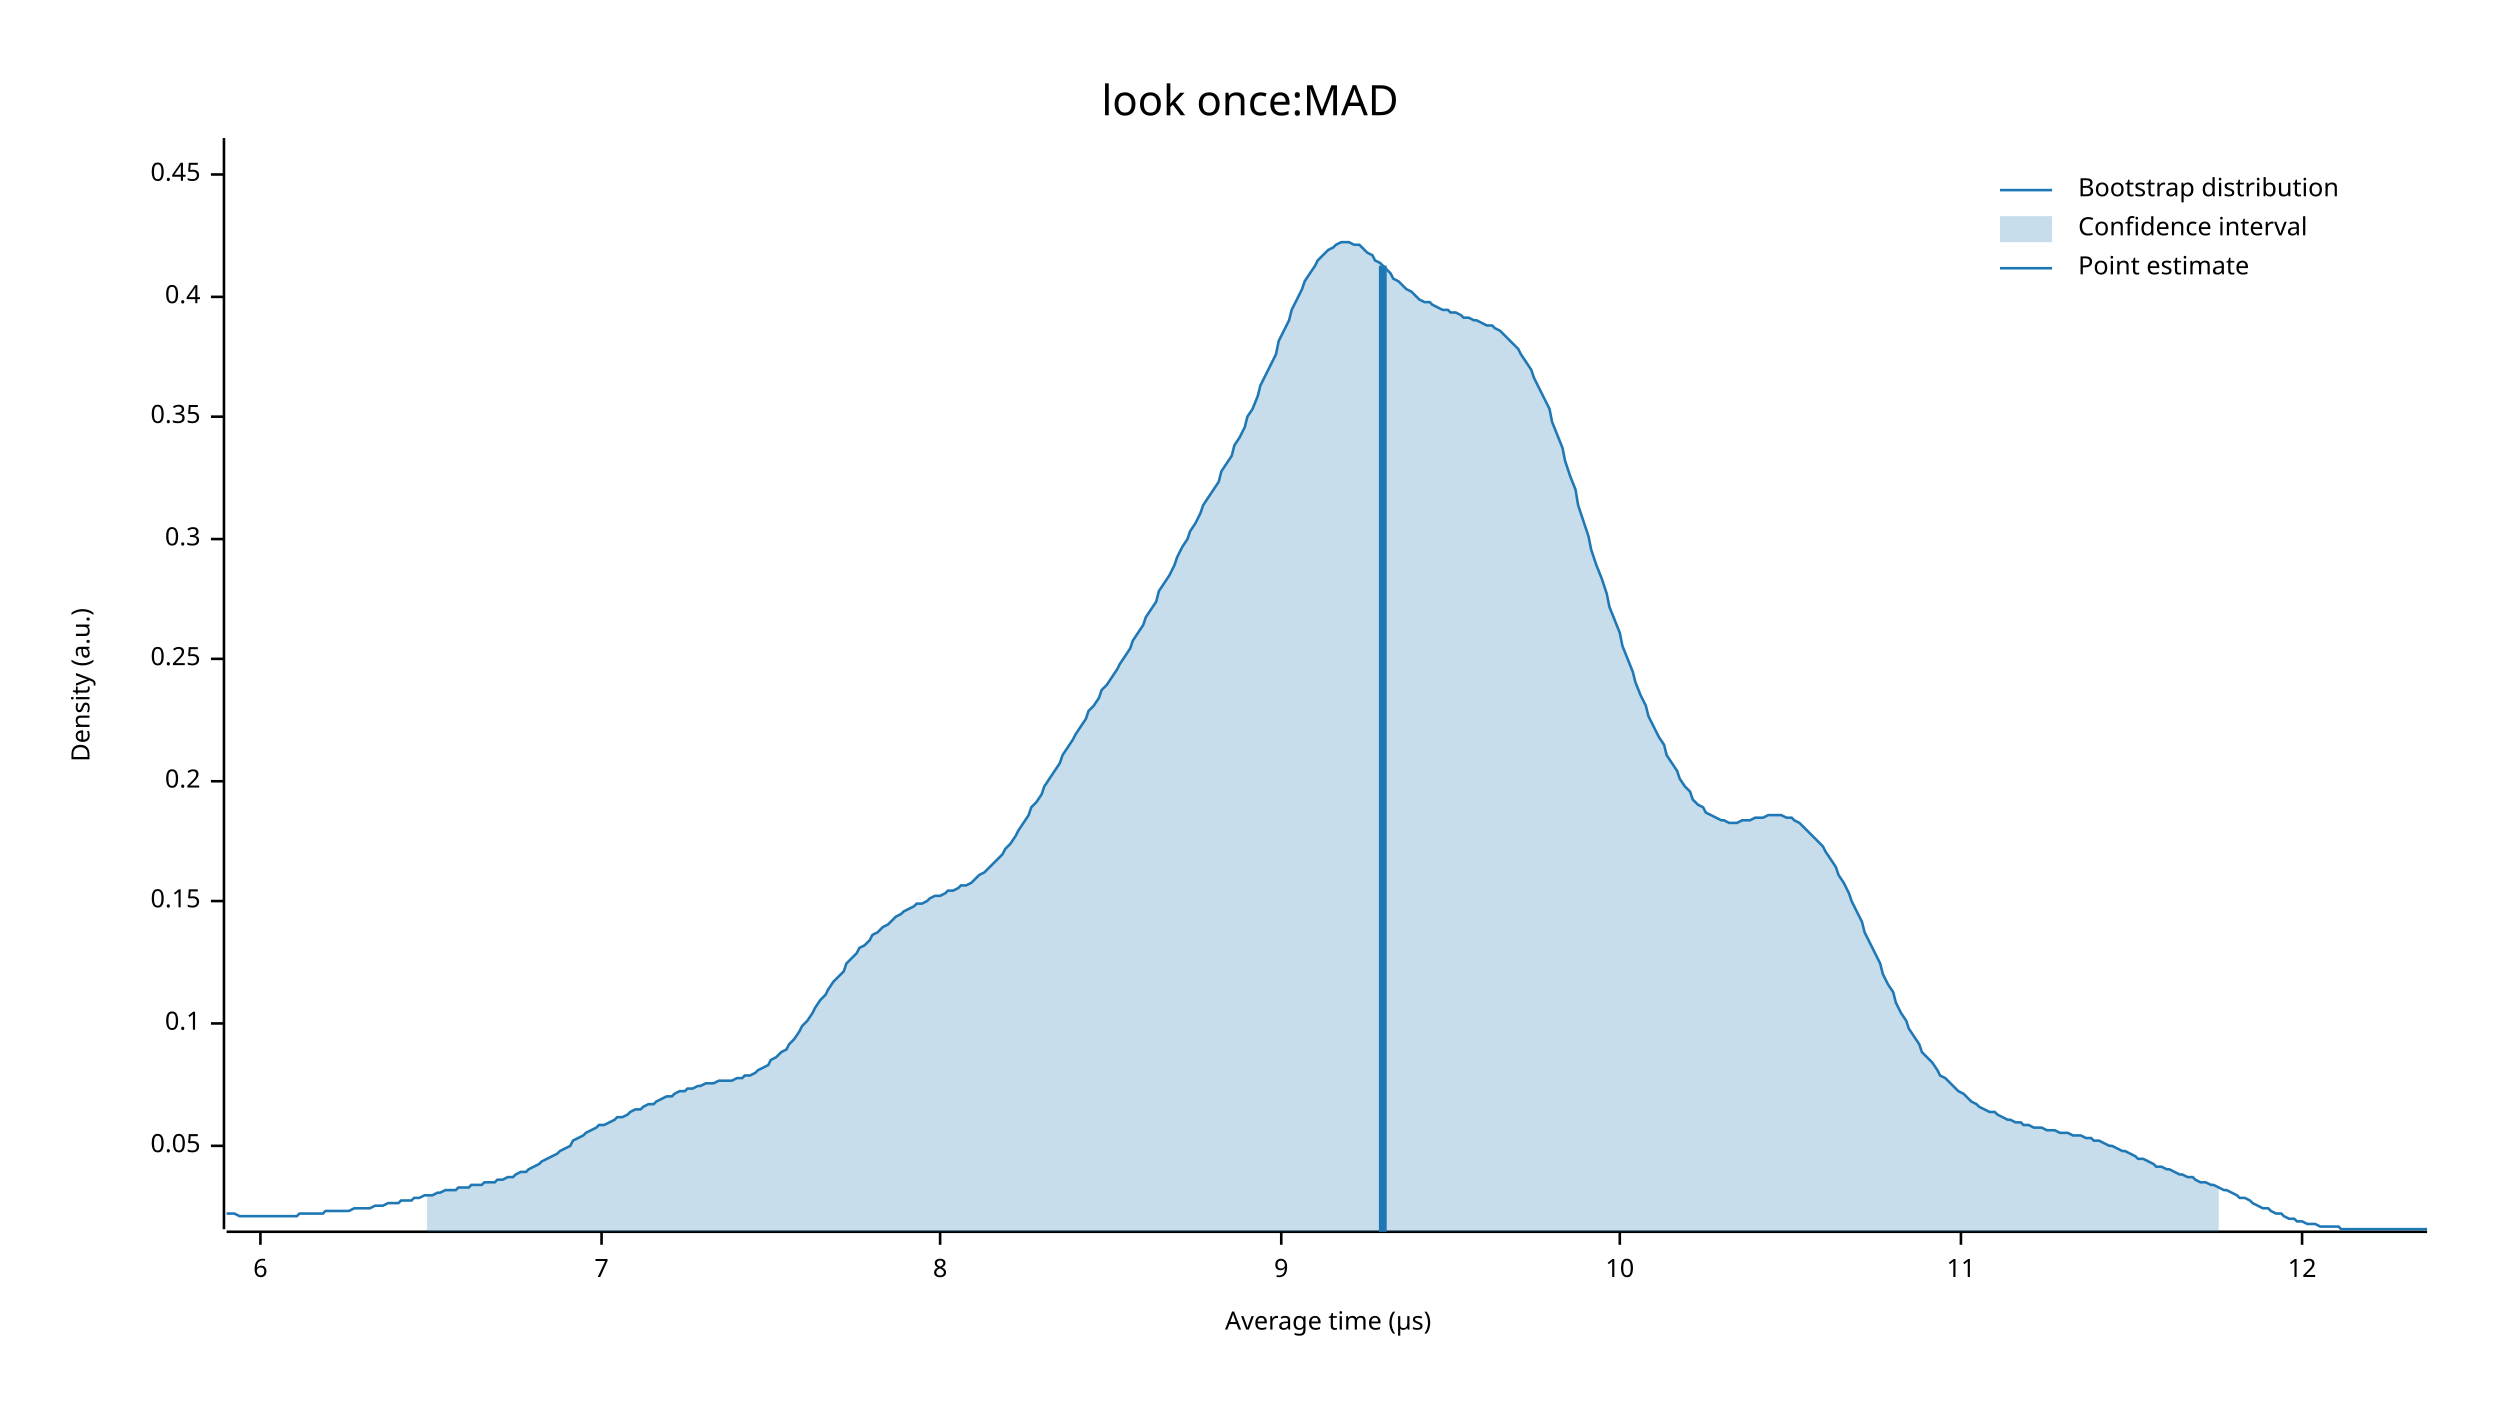
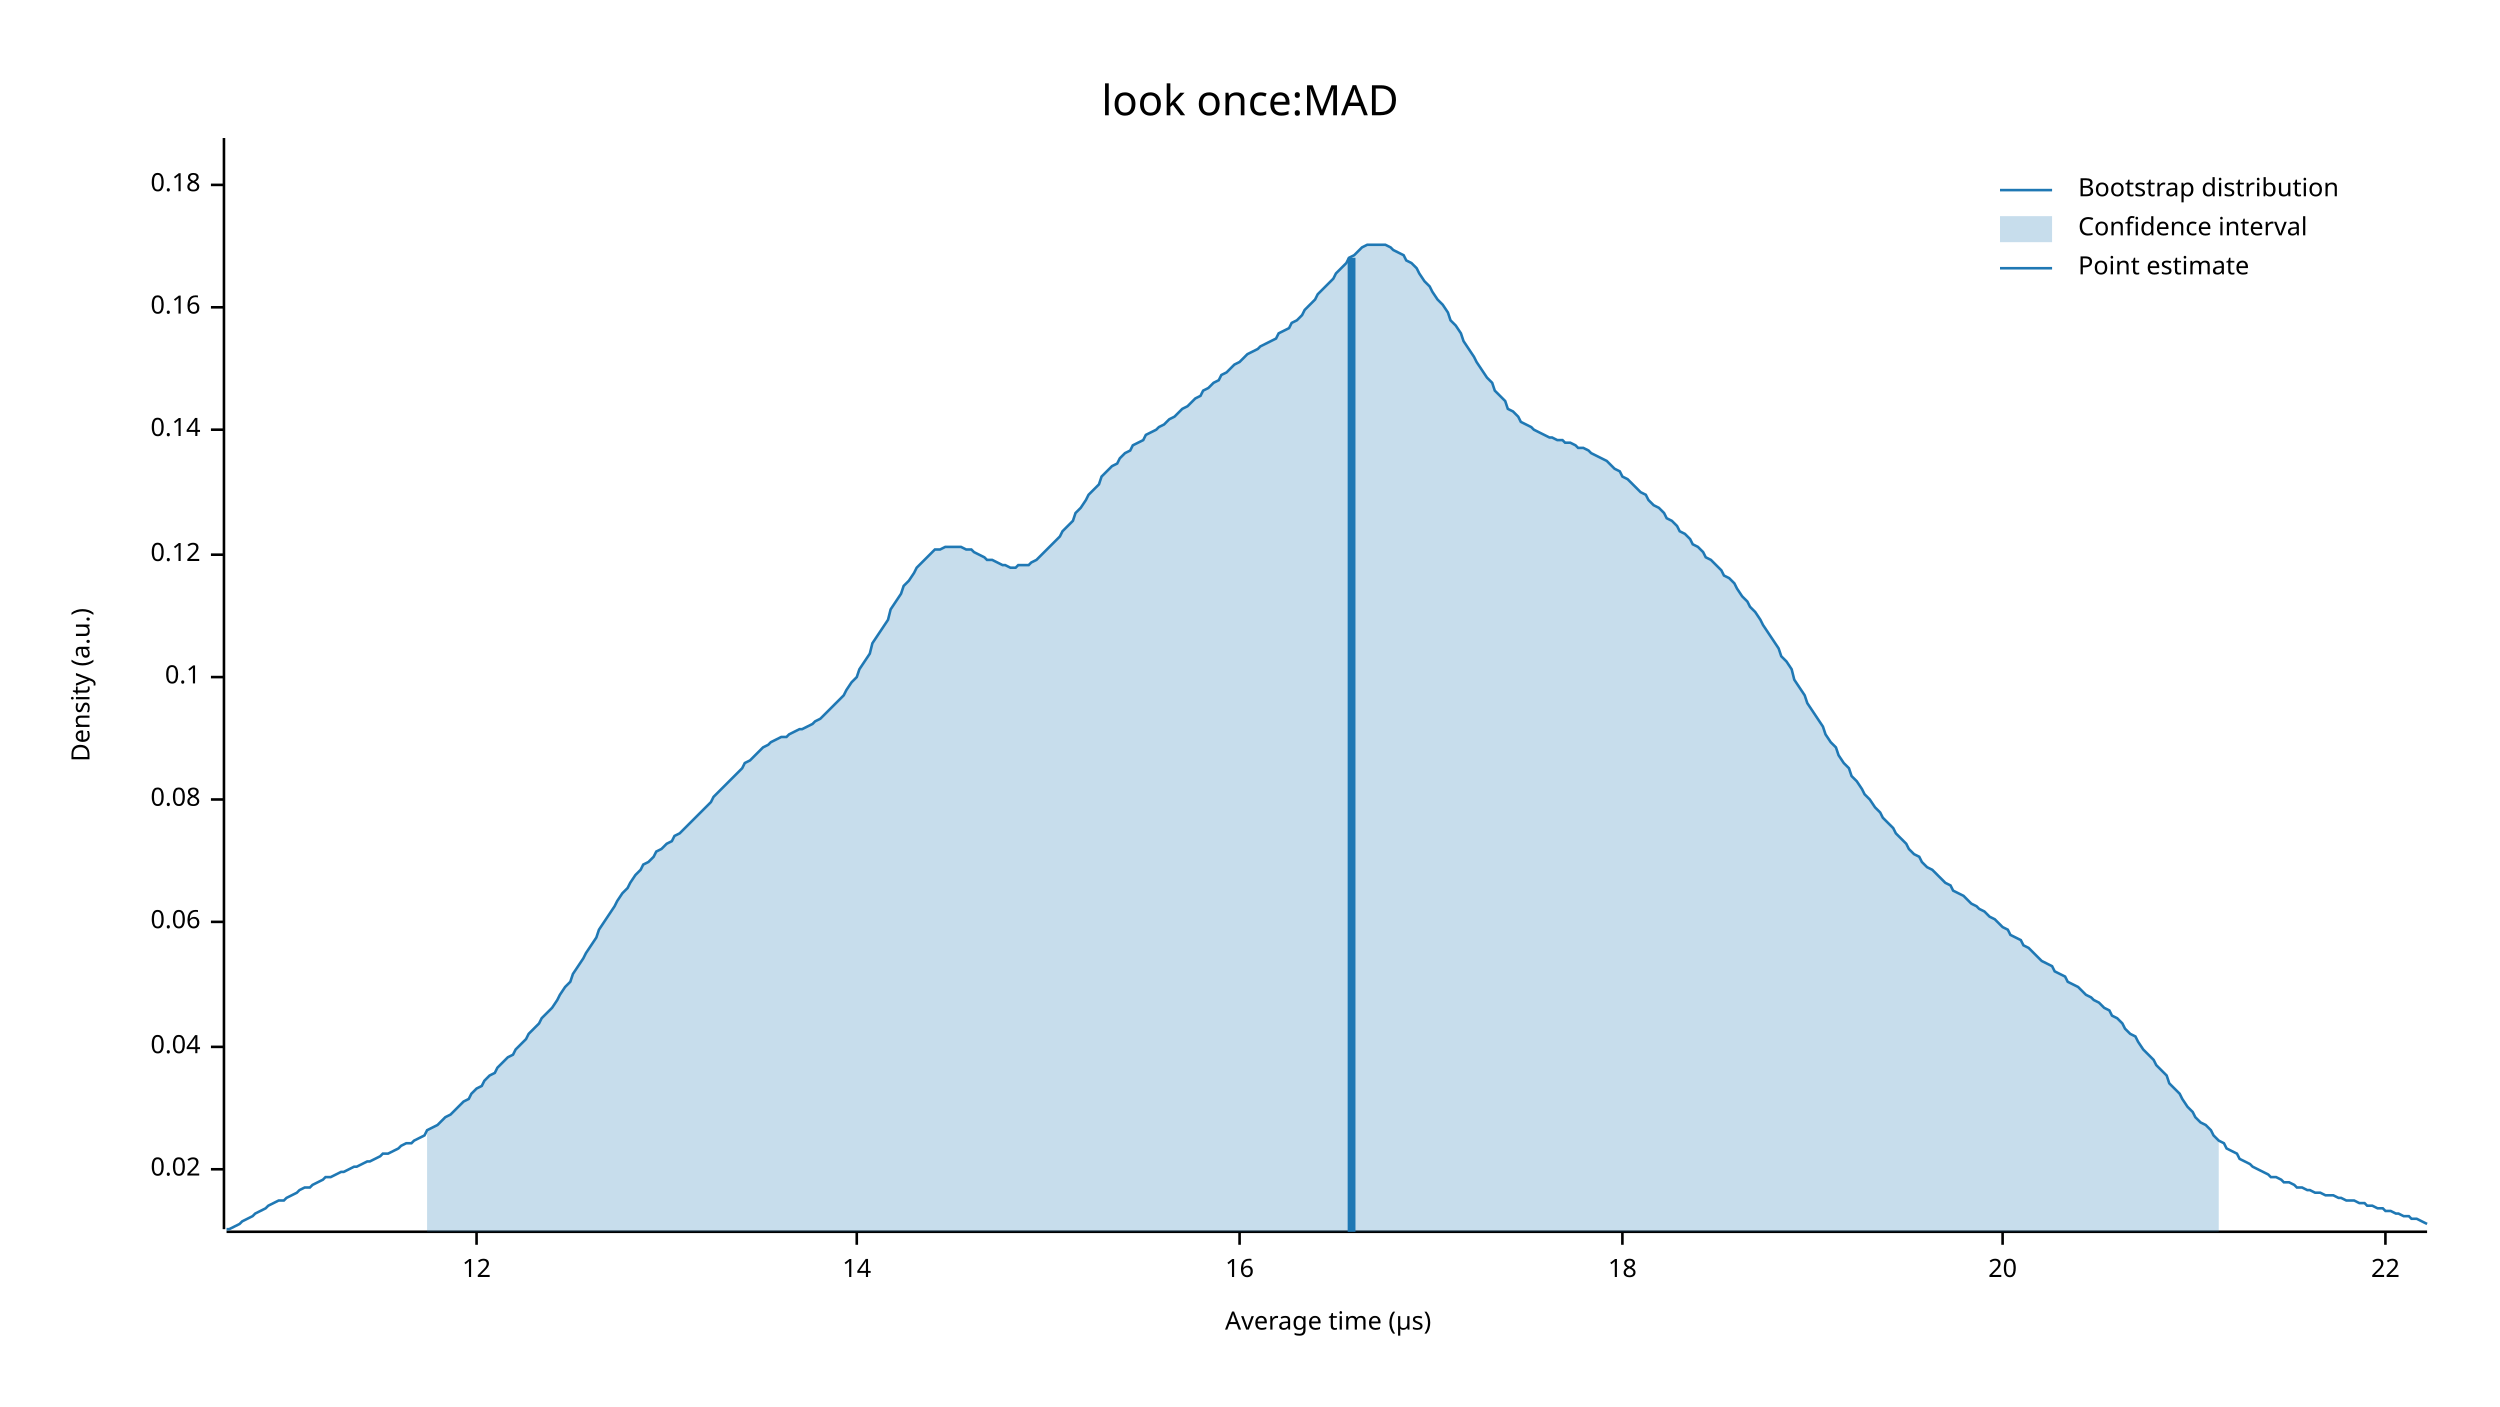
<svg xmlns="http://www.w3.org/2000/svg" width="960" height="540" viewBox="0 0 960 540">
  <text x="480" y="32" dy="0.76em" text-anchor="middle" font-family="sans-serif" font-size="16.129" opacity="1" fill="#000000">
look once:MAD
</text>
  <text x="27" y="263" dy="0.76em" text-anchor="middle" font-family="sans-serif" font-size="9.677" opacity="1" fill="#000000" transform="rotate(270, 27, 263)">
Density (a.u.)
</text>
  <text x="510" y="513" dy="-0.5ex" text-anchor="middle" font-family="sans-serif" font-size="9.677" opacity="1" fill="#000000">
Average time (µs)
</text>
  <polyline fill="none" opacity="1" stroke="#000000" stroke-width="1" points="86,53 86,472 " />
-   <text x="77" y="440" dy="0.5ex" text-anchor="end" font-family="sans-serif" font-size="9.677" opacity="1" fill="#000000">
- 0.05
+   <text x="77" y="449" dy="0.5ex" text-anchor="end" font-family="sans-serif" font-size="9.677" opacity="1" fill="#000000">
+ 0.02
</text>
-   <polyline fill="none" opacity="1" stroke="#000000" stroke-width="1" points="81,440 86,440 " />
-   <text x="77" y="393" dy="0.5ex" text-anchor="end" font-family="sans-serif" font-size="9.677" opacity="1" fill="#000000">
+   <polyline fill="none" opacity="1" stroke="#000000" stroke-width="1" points="81,449 86,449 " />
+   <text x="77" y="402" dy="0.5ex" text-anchor="end" font-family="sans-serif" font-size="9.677" opacity="1" fill="#000000">
+ 0.04
+ </text>
+   <polyline fill="none" opacity="1" stroke="#000000" stroke-width="1" points="81,402 86,402 " />
+   <text x="77" y="354" dy="0.5ex" text-anchor="end" font-family="sans-serif" font-size="9.677" opacity="1" fill="#000000">
+ 0.06
+ </text>
+   <polyline fill="none" opacity="1" stroke="#000000" stroke-width="1" points="81,354 86,354 " />
+   <text x="77" y="307" dy="0.5ex" text-anchor="end" font-family="sans-serif" font-size="9.677" opacity="1" fill="#000000">
+ 0.08
+ </text>
+   <polyline fill="none" opacity="1" stroke="#000000" stroke-width="1" points="81,307 86,307 " />
+   <text x="77" y="260" dy="0.5ex" text-anchor="end" font-family="sans-serif" font-size="9.677" opacity="1" fill="#000000">
0.1
</text>
-   <polyline fill="none" opacity="1" stroke="#000000" stroke-width="1" points="81,393 86,393 " />
-   <text x="77" y="346" dy="0.5ex" text-anchor="end" font-family="sans-serif" font-size="9.677" opacity="1" fill="#000000">
- 0.15
+   <polyline fill="none" opacity="1" stroke="#000000" stroke-width="1" points="81,260 86,260 " />
+   <text x="77" y="213" dy="0.5ex" text-anchor="end" font-family="sans-serif" font-size="9.677" opacity="1" fill="#000000">
+ 0.12
</text>
-   <polyline fill="none" opacity="1" stroke="#000000" stroke-width="1" points="81,346 86,346 " />
-   <text x="77" y="300" dy="0.5ex" text-anchor="end" font-family="sans-serif" font-size="9.677" opacity="1" fill="#000000">
- 0.2
+   <polyline fill="none" opacity="1" stroke="#000000" stroke-width="1" points="81,213 86,213 " />
+   <text x="77" y="165" dy="0.5ex" text-anchor="end" font-family="sans-serif" font-size="9.677" opacity="1" fill="#000000">
+ 0.14
</text>
-   <polyline fill="none" opacity="1" stroke="#000000" stroke-width="1" points="81,300 86,300 " />
-   <text x="77" y="253" dy="0.5ex" text-anchor="end" font-family="sans-serif" font-size="9.677" opacity="1" fill="#000000">
- 0.25
+   <polyline fill="none" opacity="1" stroke="#000000" stroke-width="1" points="81,165 86,165 " />
+   <text x="77" y="118" dy="0.5ex" text-anchor="end" font-family="sans-serif" font-size="9.677" opacity="1" fill="#000000">
+ 0.16
</text>
-   <polyline fill="none" opacity="1" stroke="#000000" stroke-width="1" points="81,253 86,253 " />
-   <text x="77" y="207" dy="0.5ex" text-anchor="end" font-family="sans-serif" font-size="9.677" opacity="1" fill="#000000">
- 0.3
+   <polyline fill="none" opacity="1" stroke="#000000" stroke-width="1" points="81,118 86,118 " />
+   <text x="77" y="71" dy="0.5ex" text-anchor="end" font-family="sans-serif" font-size="9.677" opacity="1" fill="#000000">
+ 0.18
</text>
-   <polyline fill="none" opacity="1" stroke="#000000" stroke-width="1" points="81,207 86,207 " />
-   <text x="77" y="160" dy="0.5ex" text-anchor="end" font-family="sans-serif" font-size="9.677" opacity="1" fill="#000000">
- 0.35
- </text>
-   <polyline fill="none" opacity="1" stroke="#000000" stroke-width="1" points="81,160 86,160 " />
-   <text x="77" y="114" dy="0.5ex" text-anchor="end" font-family="sans-serif" font-size="9.677" opacity="1" fill="#000000">
- 0.4
- </text>
-   <polyline fill="none" opacity="1" stroke="#000000" stroke-width="1" points="81,114 86,114 " />
-   <text x="77" y="67" dy="0.5ex" text-anchor="end" font-family="sans-serif" font-size="9.677" opacity="1" fill="#000000">
- 0.45
- </text>
-   <polyline fill="none" opacity="1" stroke="#000000" stroke-width="1" points="81,67 86,67 " />
+   <polyline fill="none" opacity="1" stroke="#000000" stroke-width="1" points="81,71 86,71 " />
  <polyline fill="none" opacity="1" stroke="#000000" stroke-width="1" points="87,473 932,473 " />
-   <text x="100" y="483" dy="0.76em" text-anchor="middle" font-family="sans-serif" font-size="9.677" opacity="1" fill="#000000">
- 6
- </text>
-   <polyline fill="none" opacity="1" stroke="#000000" stroke-width="1" points="100,473 100,478 " />
-   <text x="231" y="483" dy="0.76em" text-anchor="middle" font-family="sans-serif" font-size="9.677" opacity="1" fill="#000000">
- 7
- </text>
-   <polyline fill="none" opacity="1" stroke="#000000" stroke-width="1" points="231,473 231,478 " />
-   <text x="361" y="483" dy="0.76em" text-anchor="middle" font-family="sans-serif" font-size="9.677" opacity="1" fill="#000000">
- 8
- </text>
-   <polyline fill="none" opacity="1" stroke="#000000" stroke-width="1" points="361,473 361,478 " />
-   <text x="492" y="483" dy="0.76em" text-anchor="middle" font-family="sans-serif" font-size="9.677" opacity="1" fill="#000000">
- 9
- </text>
-   <polyline fill="none" opacity="1" stroke="#000000" stroke-width="1" points="492,473 492,478 " />
-   <text x="622" y="483" dy="0.76em" text-anchor="middle" font-family="sans-serif" font-size="9.677" opacity="1" fill="#000000">
- 10
- </text>
-   <polyline fill="none" opacity="1" stroke="#000000" stroke-width="1" points="622,473 622,478 " />
-   <text x="753" y="483" dy="0.76em" text-anchor="middle" font-family="sans-serif" font-size="9.677" opacity="1" fill="#000000">
- 11
- </text>
-   <polyline fill="none" opacity="1" stroke="#000000" stroke-width="1" points="753,473 753,478 " />
-   <text x="884" y="483" dy="0.76em" text-anchor="middle" font-family="sans-serif" font-size="9.677" opacity="1" fill="#000000">
+   <text x="183" y="483" dy="0.76em" text-anchor="middle" font-family="sans-serif" font-size="9.677" opacity="1" fill="#000000">
12
</text>
-   <polyline fill="none" opacity="1" stroke="#000000" stroke-width="1" points="884,473 884,478 " />
-   <polyline fill="none" opacity="1" stroke="#1F78B4" stroke-width="1" points="87,466 88,466 90,466 92,467 93,467 95,467 97,467 98,467 100,467 102,467 103,467 105,467 107,467 109,467 110,467 112,467 114,467 115,466 117,466 119,466 120,466 122,466 124,466 125,465 127,465 129,465 131,465 132,465 134,465 136,464 137,464 139,464 141,464 142,464 144,463 146,463 147,463 149,462 151,462 153,462 154,461 156,461 158,461 159,460 161,460 163,459 164,459 166,459 168,458 169,458 171,457 173,457 175,457 176,456 178,456 180,456 181,455 183,455 185,455 186,454 188,454 190,454 191,453 193,453 195,452 197,452 198,451 200,450 202,450 203,449 205,448 207,447 208,446 210,445 212,444 214,443 215,442 217,441 219,440 220,438 222,437 224,436 225,435 227,434 229,433 230,432 232,432 234,431 236,430 237,429 239,429 241,428 242,427 244,426 246,426 247,425 249,424 251,424 252,423 254,422 256,421 258,421 259,420 261,419 263,419 264,418 266,418 268,417 269,417 271,416 273,416 274,416 276,415 278,415 280,415 281,415 283,414 285,414 286,413 288,413 290,412 291,411 293,410 295,409 296,407 298,406 300,404 302,403 303,401 305,399 307,396 308,394 310,392 312,389 313,387 315,384 317,382 318,380 320,377 322,375 324,373 325,370 327,368 329,366 330,364 332,363 334,361 335,359 337,358 339,356 341,355 342,354 344,352 346,351 347,350 349,349 351,348 352,347 354,347 356,346 357,345 359,344 361,344 363,343 364,342 366,342 368,341 369,340 371,340 373,339 374,338 376,336 378,335 379,334 381,332 383,330 385,328 386,326 388,324 390,321 391,319 393,316 395,313 396,310 398,308 400,305 401,302 403,299 405,296 407,293 408,290 410,287 412,284 413,282 415,279 417,276 418,273 420,271 422,268 423,265 425,263 427,260 429,257 430,255 432,252 434,249 435,246 437,243 439,240 440,237 442,234 444,231 445,227 447,224 449,221 451,217 452,214 454,210 456,207 457,204 459,201 461,197 462,194 464,191 466,188 468,185 469,181 471,178 473,175 474,171 476,168 478,164 479,160 481,157 483,152 484,148 486,144 488,140 490,136 491,131 493,127 495,123 496,119 498,115 500,111 501,108 503,105 505,102 506,100 508,98 510,96 512,95 513,94 515,93 517,93 518,93 520,94 522,94 523,95 525,97 527,98 528,100 530,101 532,103 534,105 535,107 537,108 539,110 540,111 542,112 544,114 545,115 547,116 549,116 550,117 552,118 554,119 556,119 557,120 559,120 561,121 562,122 564,122 566,123 567,123 569,124 571,125 573,125 574,126 576,127 578,129 579,130 581,132 583,134 584,136 586,139 588,142 589,145 591,149 593,153 595,157 596,162 598,167 600,172 601,177 603,183 605,188 606,194 608,200 610,206 611,211 613,217 615,222 617,228 618,233 620,238 622,243 623,248 625,253 627,258 628,262 630,267 632,271 633,275 635,279 637,283 639,286 640,290 642,293 644,296 645,299 647,302 649,304 650,307 652,309 654,310 655,312 657,313 659,314 661,315 662,315 664,316 666,316 667,316 669,315 671,315 672,315 674,314 676,314 677,314 679,313 681,313 683,313 684,313 686,314 688,314 689,315 691,316 693,318 694,319 696,321 698,323 700,325 701,327 703,330 705,333 706,336 708,339 710,343 711,346 713,350 715,354 716,358 718,362 720,366 722,370 723,374 725,378 727,381 728,385 730,389 732,392 733,395 735,398 737,401 738,404 740,406 742,408 744,411 745,413 747,414 749,416 750,417 752,419 754,420 755,421 757,423 759,424 760,425 762,426 764,427 766,427 767,428 769,429 771,430 772,430 774,431 776,431 777,432 779,432 781,433 782,433 784,433 786,434 788,434 789,434 791,435 793,435 794,435 796,436 798,436 799,436 801,437 803,437 804,438 806,438 808,439 810,440 811,440 813,441 815,442 816,442 818,443 820,444 821,445 823,445 825,446 827,447 828,448 830,448 832,449 833,449 835,450 837,451 838,451 840,452 842,452 843,453 845,454 847,454 849,455 850,455 852,456 854,457 855,457 857,458 859,459 860,460 862,460 864,461 865,462 867,463 869,464 871,464 872,465 874,466 876,466 877,467 879,468 881,468 882,469 884,469 886,470 887,470 889,470 891,471 893,471 894,471 896,471 898,471 899,472 901,472 903,472 904,472 906,472 908,472 909,472 911,472 913,472 915,472 916,472 918,472 920,472 921,472 923,472 925,472 926,472 928,472 930,472 932,472 " />
-   <polygon opacity="0.25" fill="#1F78B4" points="164,459 166,459 168,458 169,458 171,457 173,457 175,457 176,456 178,456 180,456 181,455 183,455 185,455 186,454 188,454 190,454 191,453 193,453 195,452 197,452 198,451 200,450 202,450 203,449 205,448 207,447 208,446 210,445 212,444 214,443 215,442 217,441 219,440 220,438 222,437 224,436 225,435 227,434 229,433 230,432 232,432 234,431 236,430 237,429 239,429 241,428 242,427 244,426 246,426 247,425 249,424 251,424 252,423 254,422 256,421 258,421 259,420 261,419 263,419 264,418 266,418 268,417 269,417 271,416 273,416 274,416 276,415 278,415 280,415 281,415 283,414 285,414 286,413 288,413 290,412 291,411 293,410 295,409 296,407 298,406 300,404 302,403 303,401 305,399 307,396 308,394 310,392 312,389 313,387 315,384 317,382 318,380 320,377 322,375 324,373 325,370 327,368 329,366 330,364 332,363 334,361 335,359 337,358 339,356 341,355 342,354 344,352 346,351 347,350 349,349 351,348 352,347 354,347 356,346 357,345 359,344 361,344 363,343 364,342 366,342 368,341 369,340 371,340 373,339 374,338 376,336 378,335 379,334 381,332 383,330 385,328 386,326 388,324 390,321 391,319 393,316 395,313 396,310 398,308 400,305 401,302 403,299 405,296 407,293 408,290 410,287 412,284 413,282 415,279 417,276 418,273 420,271 422,268 423,265 425,263 427,260 429,257 430,255 432,252 434,249 435,246 437,243 439,240 440,237 442,234 444,231 445,227 447,224 449,221 451,217 452,214 454,210 456,207 457,204 459,201 461,197 462,194 464,191 466,188 468,185 469,181 471,178 473,175 474,171 476,168 478,164 479,160 481,157 483,152 484,148 486,144 488,140 490,136 491,131 493,127 495,123 496,119 498,115 500,111 501,108 503,105 505,102 506,100 508,98 510,96 512,95 513,94 515,93 517,93 518,93 520,94 522,94 523,95 525,97 527,98 528,100 530,101 532,103 534,105 535,107 537,108 539,110 540,111 542,112 544,114 545,115 547,116 549,116 550,117 552,118 554,119 556,119 557,120 559,120 561,121 562,122 564,122 566,123 567,123 569,124 571,125 573,125 574,126 576,127 578,129 579,130 581,132 583,134 584,136 586,139 588,142 589,145 591,149 593,153 595,157 596,162 598,167 600,172 601,177 603,183 605,188 606,194 608,200 610,206 611,211 613,217 615,222 617,228 618,233 620,238 622,243 623,248 625,253 627,258 628,262 630,267 632,271 633,275 635,279 637,283 639,286 640,290 642,293 644,296 645,299 647,302 649,304 650,307 652,309 654,310 655,312 657,313 659,314 661,315 662,315 664,316 666,316 667,316 669,315 671,315 672,315 674,314 676,314 677,314 679,313 681,313 683,313 684,313 686,314 688,314 689,315 691,316 693,318 694,319 696,321 698,323 700,325 701,327 703,330 705,333 706,336 708,339 710,343 711,346 713,350 715,354 716,358 718,362 720,366 722,370 723,374 725,378 727,381 728,385 730,389 732,392 733,395 735,398 737,401 738,404 740,406 742,408 744,411 745,413 747,414 749,416 750,417 752,419 754,420 755,421 757,423 759,424 760,425 762,426 764,427 766,427 767,428 769,429 771,430 772,430 774,431 776,431 777,432 779,432 781,433 782,433 784,433 786,434 788,434 789,434 791,435 793,435 794,435 796,436 798,436 799,436 801,437 803,437 804,438 806,438 808,439 810,440 811,440 813,441 815,442 816,442 818,443 820,444 821,445 823,445 825,446 827,447 828,448 830,448 832,449 833,449 835,450 837,451 838,451 840,452 842,452 843,453 845,454 847,454 849,455 850,455 852,456 852,473 164,473 " />
-   <polyline fill="none" opacity="1" stroke="#1F78B4" stroke-width="3" points="531,473 531,102 " />
+   <polyline fill="none" opacity="1" stroke="#000000" stroke-width="1" points="183,473 183,478 " />
+   <text x="329" y="483" dy="0.76em" text-anchor="middle" font-family="sans-serif" font-size="9.677" opacity="1" fill="#000000">
+ 14
+ </text>
+   <polyline fill="none" opacity="1" stroke="#000000" stroke-width="1" points="329,473 329,478 " />
+   <text x="476" y="483" dy="0.76em" text-anchor="middle" font-family="sans-serif" font-size="9.677" opacity="1" fill="#000000">
+ 16
+ </text>
+   <polyline fill="none" opacity="1" stroke="#000000" stroke-width="1" points="476,473 476,478 " />
+   <text x="623" y="483" dy="0.76em" text-anchor="middle" font-family="sans-serif" font-size="9.677" opacity="1" fill="#000000">
+ 18
+ </text>
+   <polyline fill="none" opacity="1" stroke="#000000" stroke-width="1" points="623,473 623,478 " />
+   <text x="769" y="483" dy="0.76em" text-anchor="middle" font-family="sans-serif" font-size="9.677" opacity="1" fill="#000000">
+ 20
+ </text>
+   <polyline fill="none" opacity="1" stroke="#000000" stroke-width="1" points="769,473 769,478 " />
+   <text x="916" y="483" dy="0.76em" text-anchor="middle" font-family="sans-serif" font-size="9.677" opacity="1" fill="#000000">
+ 22
+ </text>
+   <polyline fill="none" opacity="1" stroke="#000000" stroke-width="1" points="916,473 916,478 " />
+   <polyline fill="none" opacity="1" stroke="#1F78B4" stroke-width="1" points="87,472 88,472 90,471 92,470 93,469 95,468 97,467 98,466 100,465 102,464 103,463 105,462 107,461 109,461 110,460 112,459 114,458 115,457 117,456 119,456 120,455 122,454 124,453 125,452 127,452 129,451 131,450 132,450 134,449 136,448 137,448 139,447 141,446 142,446 144,445 146,444 147,443 149,443 151,442 153,441 154,440 156,439 158,439 159,438 161,437 163,436 164,434 166,433 168,432 169,431 171,429 173,428 175,426 176,425 178,423 180,422 181,420 183,418 185,417 186,415 188,413 190,412 191,410 193,408 195,406 197,405 198,403 200,401 202,399 203,397 205,395 207,393 208,391 210,389 212,387 214,384 215,382 217,379 219,377 220,374 222,371 224,368 225,366 227,363 229,360 230,357 232,354 234,351 236,348 237,346 239,343 241,341 242,339 244,336 246,334 247,332 249,331 251,329 252,327 254,326 256,324 258,323 259,321 261,320 263,318 264,317 266,315 268,313 269,312 271,310 273,308 274,306 276,304 278,302 280,300 281,299 283,297 285,295 286,293 288,292 290,290 291,289 293,287 295,286 296,285 298,284 300,283 302,283 303,282 305,281 307,280 308,280 310,279 312,278 313,277 315,276 317,274 318,273 320,271 322,269 324,267 325,265 327,262 329,260 330,257 332,254 334,251 335,247 337,244 339,241 341,238 342,234 344,231 346,228 347,225 349,223 351,220 352,218 354,216 356,214 357,213 359,211 361,211 363,210 364,210 366,210 368,210 369,210 371,211 373,211 374,212 376,213 378,214 379,215 381,215 383,216 385,217 386,217 388,218 390,218 391,217 393,217 395,217 396,216 398,215 400,213 401,212 403,210 405,208 407,206 408,204 410,202 412,200 413,197 415,195 417,192 418,190 420,188 422,186 423,183 425,181 427,179 429,178 430,176 432,174 434,173 435,171 437,170 439,169 440,167 442,166 444,165 445,164 447,163 449,161 451,160 452,159 454,157 456,156 457,155 459,153 461,152 462,150 464,149 466,147 468,146 469,144 471,143 473,141 474,140 476,139 478,137 479,136 481,135 483,134 484,133 486,132 488,131 490,130 491,128 493,127 495,126 496,124 498,123 500,121 501,119 503,117 505,115 506,113 508,111 510,109 512,107 513,105 515,103 517,101 518,99 520,98 522,96 523,95 525,94 527,94 528,94 530,94 532,94 534,95 535,96 537,97 539,98 540,100 542,101 544,103 545,105 547,108 549,110 550,112 552,115 554,117 556,120 557,123 559,125 561,128 562,131 564,134 566,137 567,139 569,142 571,145 573,147 574,150 576,152 578,154 579,157 581,158 583,160 584,162 586,163 588,164 589,165 591,166 593,167 595,168 596,168 598,169 600,169 601,170 603,170 605,171 606,172 608,172 610,173 611,174 613,175 615,176 617,177 618,178 620,180 622,181 623,183 625,184 627,186 628,187 630,189 632,190 633,192 635,194 637,195 639,197 640,199 642,200 644,202 645,204 647,205 649,207 650,209 652,210 654,212 655,214 657,215 659,217 661,219 662,221 664,222 666,224 667,226 669,229 671,231 672,233 674,235 676,238 677,240 679,243 681,246 683,249 684,252 686,254 688,257 689,261 691,264 693,267 694,270 696,273 698,276 700,279 701,282 703,285 705,287 706,290 708,293 710,295 711,298 713,300 715,303 716,305 718,307 720,310 722,312 723,314 725,316 727,318 728,320 730,322 732,324 733,326 735,328 737,329 738,331 740,333 742,334 744,336 745,337 747,339 749,340 750,342 752,343 754,344 755,345 757,347 759,348 760,349 762,350 764,352 766,353 767,354 769,356 771,357 772,359 774,360 776,361 777,363 779,364 781,366 782,367 784,369 786,370 788,371 789,373 791,374 793,375 794,377 796,378 798,379 799,380 801,382 803,383 804,384 806,385 808,387 810,388 811,390 813,391 815,393 816,395 818,397 820,398 821,400 823,403 825,405 827,407 828,409 830,411 832,413 833,416 835,418 837,420 838,422 840,425 842,427 843,429 845,431 847,432 849,434 850,436 852,438 854,439 855,441 857,442 859,443 860,445 862,446 864,447 865,448 867,449 869,450 871,451 872,452 874,452 876,453 877,454 879,454 881,455 882,456 884,456 886,457 887,457 889,458 891,458 893,459 894,459 896,459 898,460 899,460 901,461 903,461 904,461 906,462 908,462 909,463 911,463 913,464 915,464 916,465 918,465 920,466 921,466 923,467 925,467 926,468 928,468 930,469 932,470 " />
+   <polygon opacity="0.25" fill="#1F78B4" points="164,434 166,433 168,432 169,431 171,429 173,428 175,426 176,425 178,423 180,422 181,420 183,418 185,417 186,415 188,413 190,412 191,410 193,408 195,406 197,405 198,403 200,401 202,399 203,397 205,395 207,393 208,391 210,389 212,387 214,384 215,382 217,379 219,377 220,374 222,371 224,368 225,366 227,363 229,360 230,357 232,354 234,351 236,348 237,346 239,343 241,341 242,339 244,336 246,334 247,332 249,331 251,329 252,327 254,326 256,324 258,323 259,321 261,320 263,318 264,317 266,315 268,313 269,312 271,310 273,308 274,306 276,304 278,302 280,300 281,299 283,297 285,295 286,293 288,292 290,290 291,289 293,287 295,286 296,285 298,284 300,283 302,283 303,282 305,281 307,280 308,280 310,279 312,278 313,277 315,276 317,274 318,273 320,271 322,269 324,267 325,265 327,262 329,260 330,257 332,254 334,251 335,247 337,244 339,241 341,238 342,234 344,231 346,228 347,225 349,223 351,220 352,218 354,216 356,214 357,213 359,211 361,211 363,210 364,210 366,210 368,210 369,210 371,211 373,211 374,212 376,213 378,214 379,215 381,215 383,216 385,217 386,217 388,218 390,218 391,217 393,217 395,217 396,216 398,215 400,213 401,212 403,210 405,208 407,206 408,204 410,202 412,200 413,197 415,195 417,192 418,190 420,188 422,186 423,183 425,181 427,179 429,178 430,176 432,174 434,173 435,171 437,170 439,169 440,167 442,166 444,165 445,164 447,163 449,161 451,160 452,159 454,157 456,156 457,155 459,153 461,152 462,150 464,149 466,147 468,146 469,144 471,143 473,141 474,140 476,139 478,137 479,136 481,135 483,134 484,133 486,132 488,131 490,130 491,128 493,127 495,126 496,124 498,123 500,121 501,119 503,117 505,115 506,113 508,111 510,109 512,107 513,105 515,103 517,101 518,99 520,98 522,96 523,95 525,94 527,94 528,94 530,94 532,94 534,95 535,96 537,97 539,98 540,100 542,101 544,103 545,105 547,108 549,110 550,112 552,115 554,117 556,120 557,123 559,125 561,128 562,131 564,134 566,137 567,139 569,142 571,145 573,147 574,150 576,152 578,154 579,157 581,158 583,160 584,162 586,163 588,164 589,165 591,166 593,167 595,168 596,168 598,169 600,169 601,170 603,170 605,171 606,172 608,172 610,173 611,174 613,175 615,176 617,177 618,178 620,180 622,181 623,183 625,184 627,186 628,187 630,189 632,190 633,192 635,194 637,195 639,197 640,199 642,200 644,202 645,204 647,205 649,207 650,209 652,210 654,212 655,214 657,215 659,217 661,219 662,221 664,222 666,224 667,226 669,229 671,231 672,233 674,235 676,238 677,240 679,243 681,246 683,249 684,252 686,254 688,257 689,261 691,264 693,267 694,270 696,273 698,276 700,279 701,282 703,285 705,287 706,290 708,293 710,295 711,298 713,300 715,303 716,305 718,307 720,310 722,312 723,314 725,316 727,318 728,320 730,322 732,324 733,326 735,328 737,329 738,331 740,333 742,334 744,336 745,337 747,339 749,340 750,342 752,343 754,344 755,345 757,347 759,348 760,349 762,350 764,352 766,353 767,354 769,356 771,357 772,359 774,360 776,361 777,363 779,364 781,366 782,367 784,369 786,370 788,371 789,373 791,374 793,375 794,377 796,378 798,379 799,380 801,382 803,383 804,384 806,385 808,387 810,388 811,390 813,391 815,393 816,395 818,397 820,398 821,400 823,403 825,405 827,407 828,409 830,411 832,413 833,416 835,418 837,420 838,422 840,425 842,427 843,429 845,431 847,432 849,434 850,436 852,438 852,473 164,473 " />
+   <polyline fill="none" opacity="1" stroke="#1F78B4" stroke-width="3" points="519,473 519,99 " />
  <text x="798" y="68" dy="0.76em" text-anchor="start" font-family="sans-serif" font-size="9.677" opacity="1" fill="#000000">
Bootstrap distribution
</text>
  <text x="798" y="83" dy="0.76em" text-anchor="start" font-family="sans-serif" font-size="9.677" opacity="1" fill="#000000">
Confidence interval
</text>
  <text x="798" y="98" dy="0.76em" text-anchor="start" font-family="sans-serif" font-size="9.677" opacity="1" fill="#000000">
Point estimate
</text>
  <polyline fill="none" opacity="1" stroke="#1F78B4" stroke-width="1" points="768,73 788,73 " />
  <rect x="768" y="83" width="20" height="10" opacity="0.25" fill="#1F78B4" stroke="none" />
  <polyline fill="none" opacity="1" stroke="#1F78B4" stroke-width="1" points="768,103 788,103 " />
</svg>
